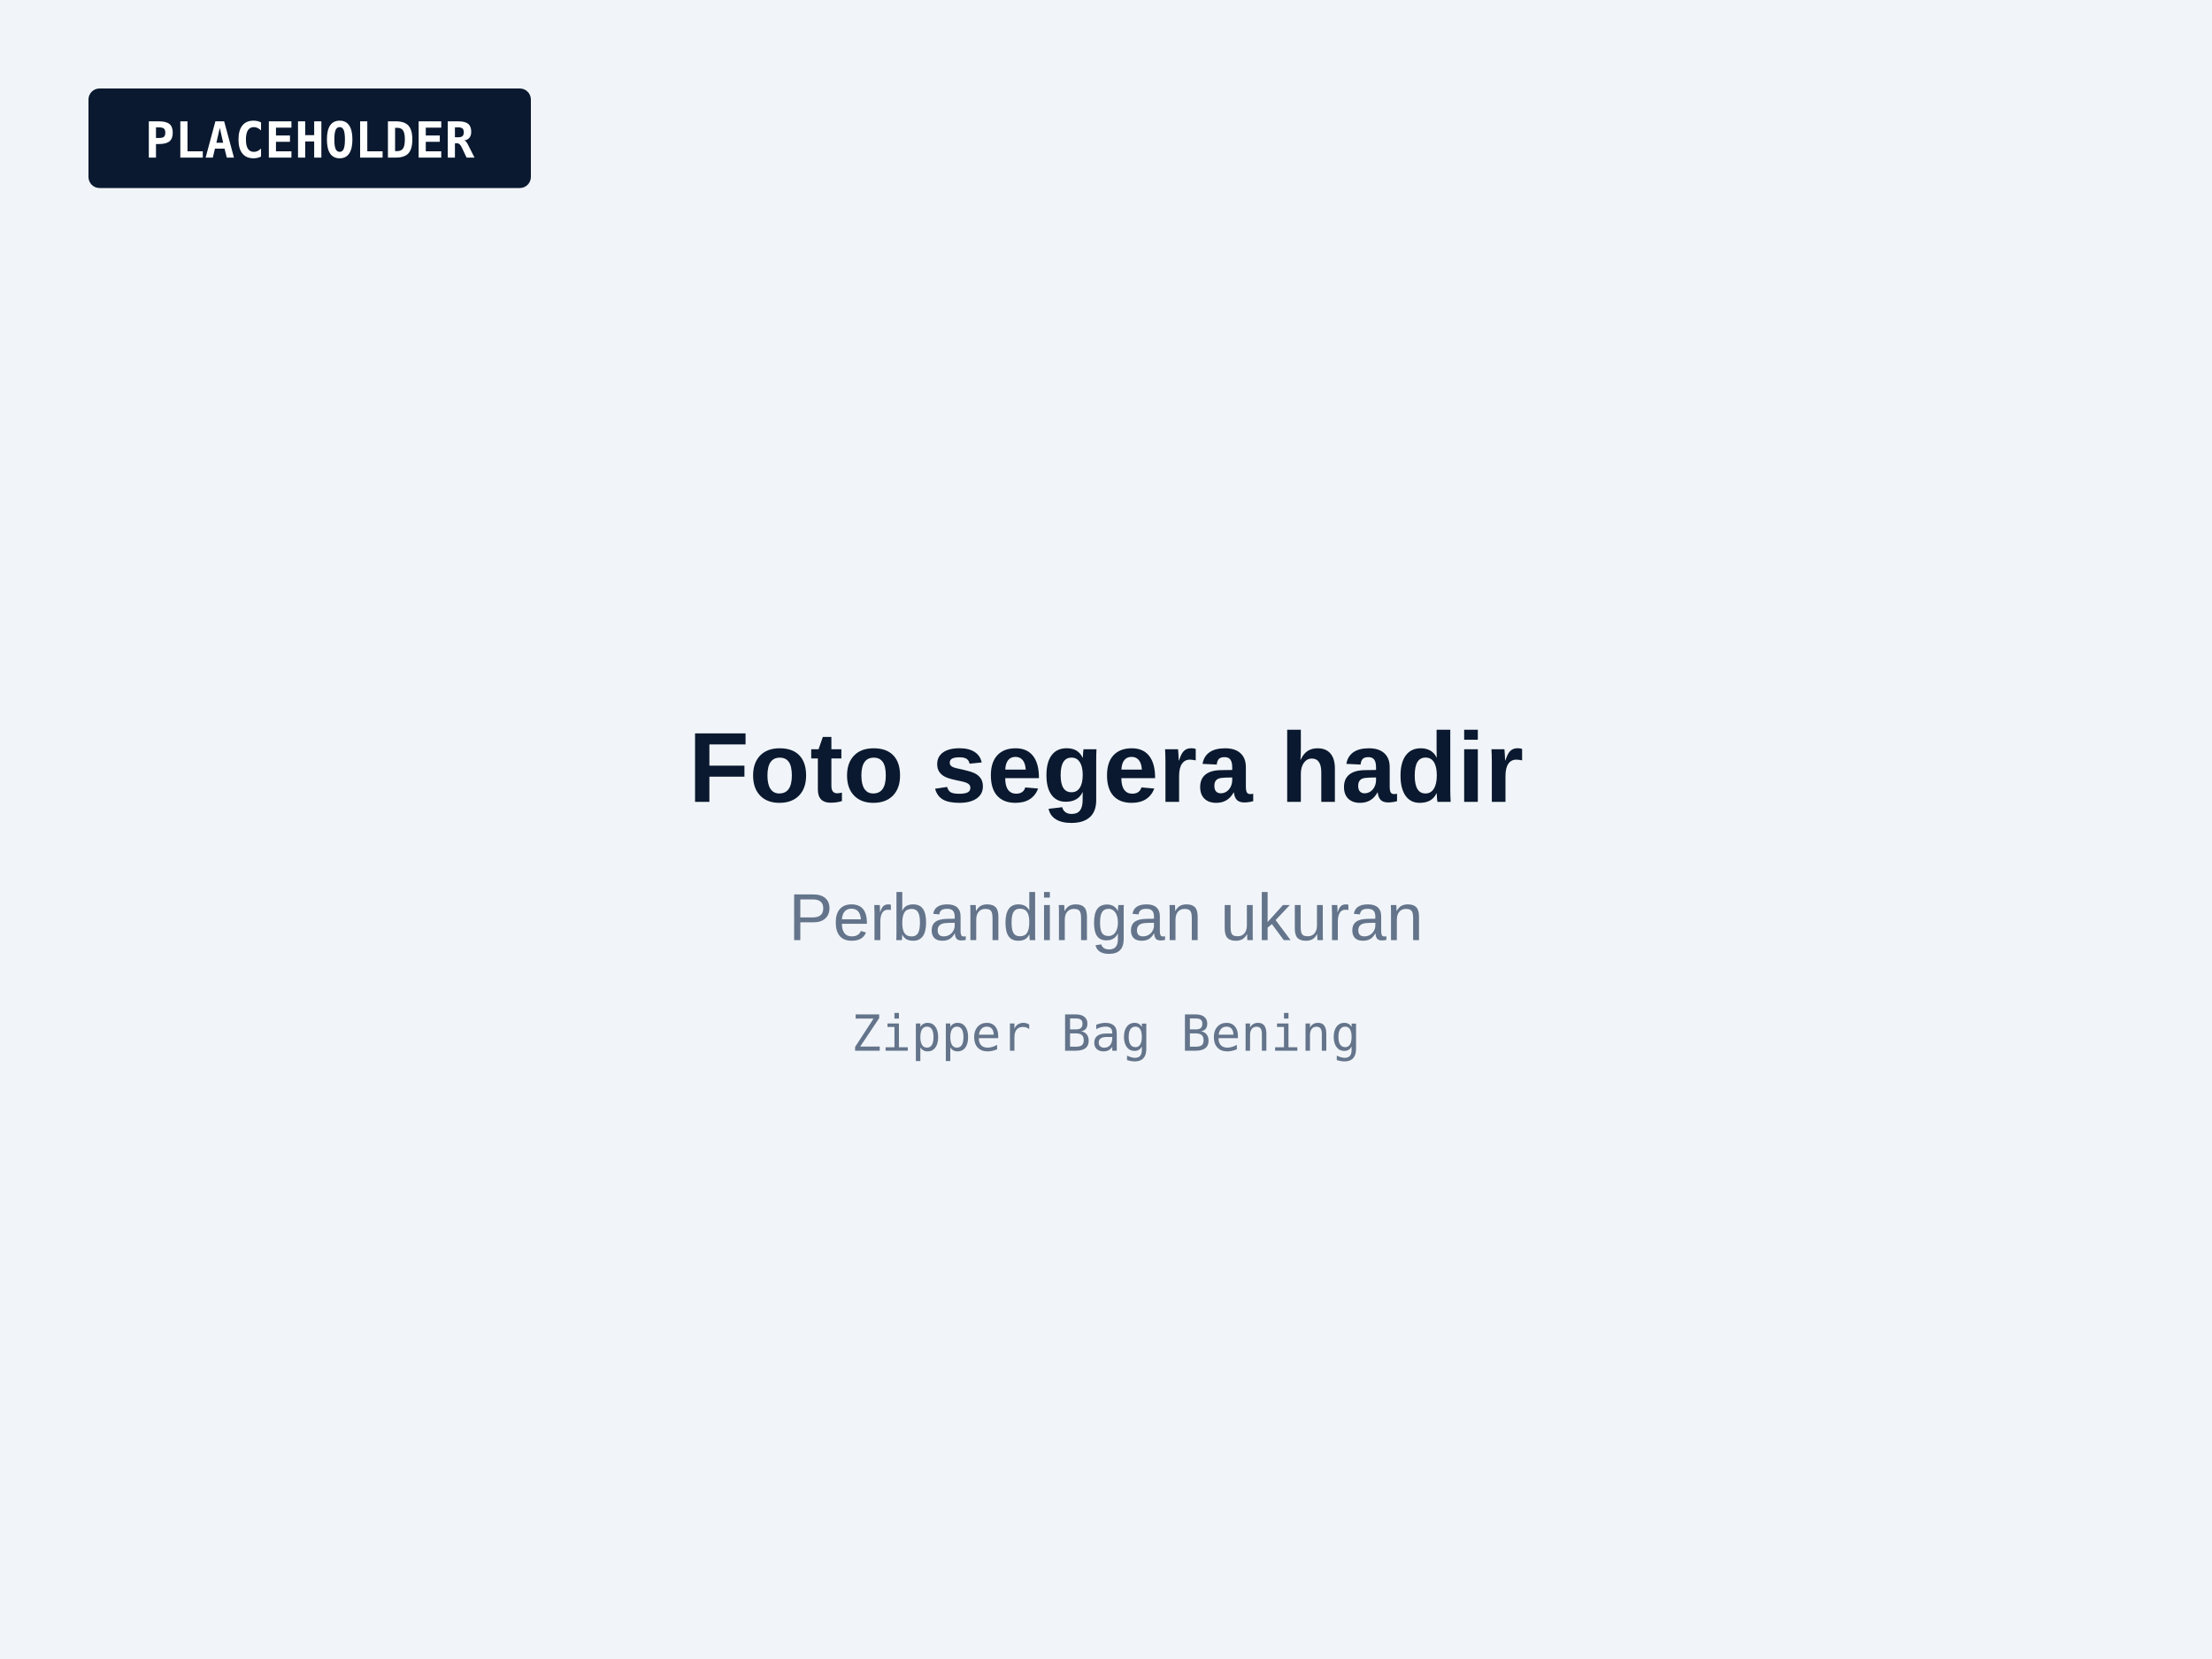
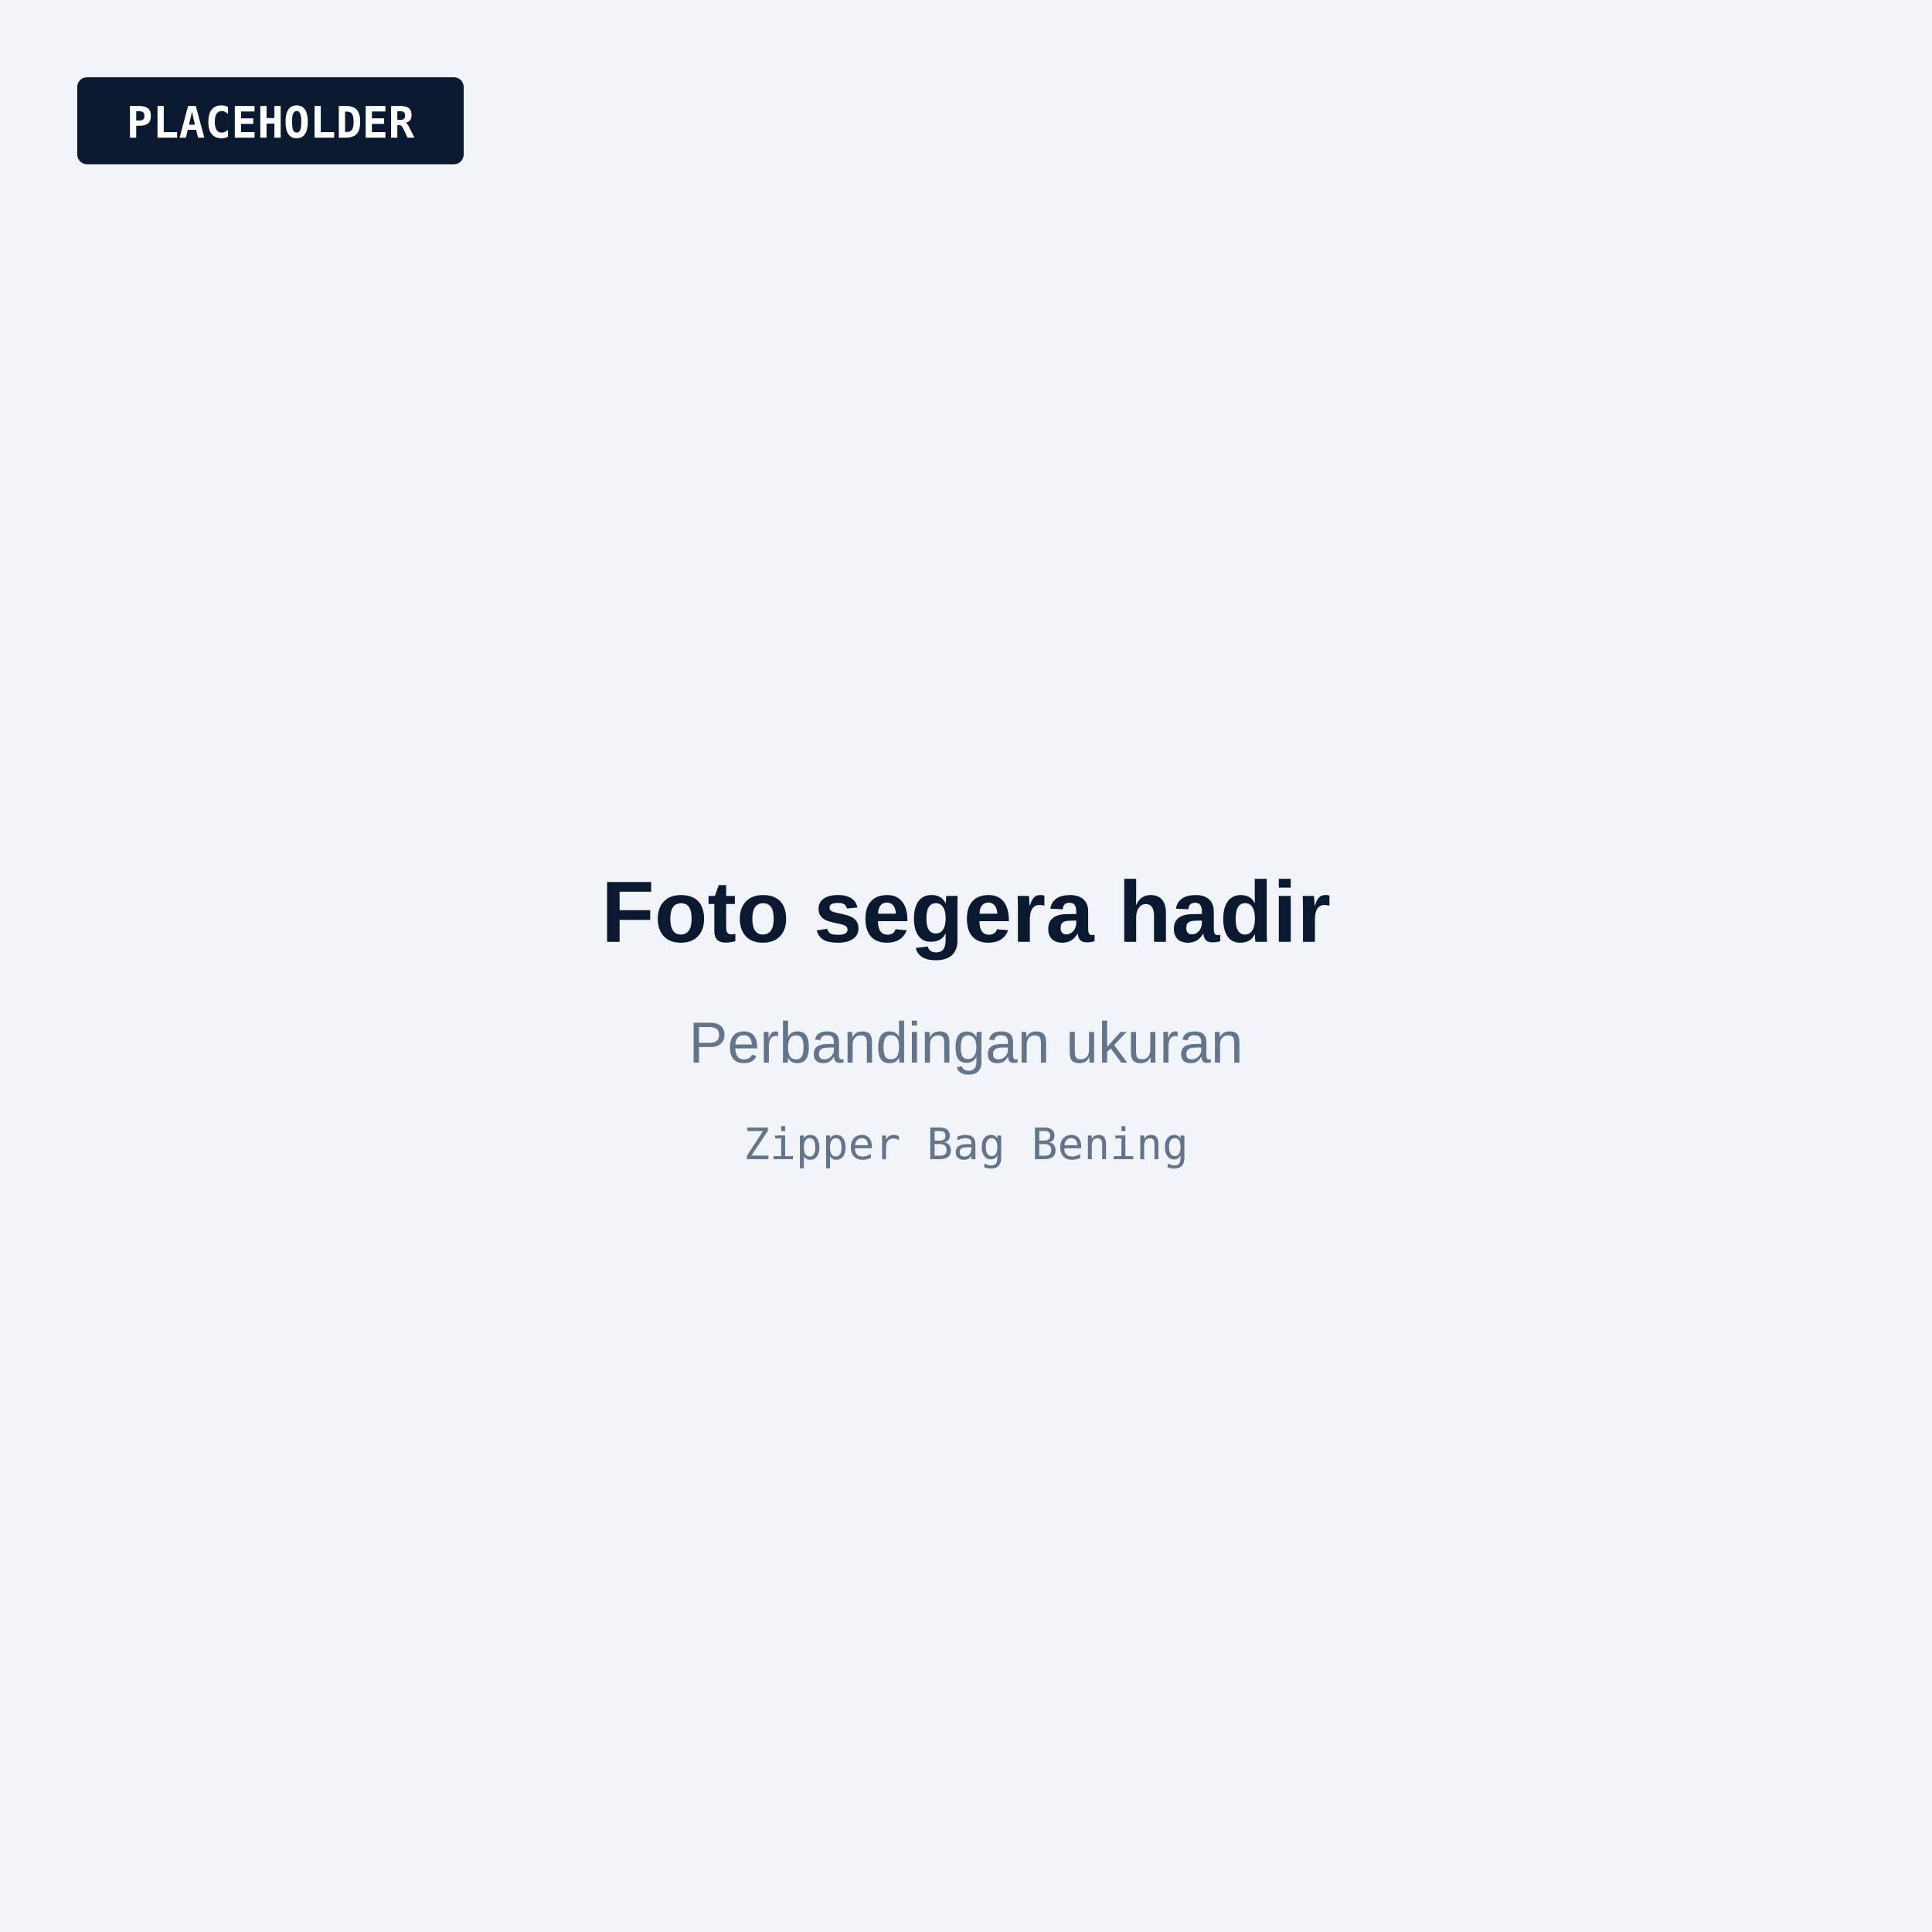
- <svg xmlns="http://www.w3.org/2000/svg" viewBox="0 0 800 600" role="img" aria-label="Foto segera hadir: Perbandingan ukuran">
-   <rect width="800" height="600" fill="#F1F5F9" />
+ <svg xmlns="http://www.w3.org/2000/svg" viewBox="0 0 800 800" role="img" aria-label="Foto segera hadir: Perbandingan ukuran">
+   <rect width="800" height="800" fill="#F1F5F9" />
  <rect x="32" y="32" width="160" height="36" rx="4" fill="#0A192F" />
  <text x="112" y="57" text-anchor="middle" font-family="JetBrains Mono, Consolas, monospace" font-size="18" font-weight="600" fill="#FFFFFF">PLACEHOLDER</text>
-   <text x="400" y="290" text-anchor="middle" font-family="Plus Jakarta Sans, Arial, sans-serif" font-size="36" font-weight="700" fill="#0A192F">Foto segera hadir</text>
-   <text x="400" y="340" text-anchor="middle" font-family="Plus Jakarta Sans, Arial, sans-serif" font-size="24" fill="#64748B">Perbandingan ukuran</text>
-   <text x="400" y="380" text-anchor="middle" font-family="JetBrains Mono, Consolas, monospace" font-size="18" fill="#64748B">Zipper Bag Bening</text>
+   <g transform="translate(0 100)">
+     <text x="400" y="290" text-anchor="middle" font-family="Plus Jakarta Sans, Arial, sans-serif" font-size="36" font-weight="700" fill="#0A192F">Foto segera hadir</text>
+     <text x="400" y="340" text-anchor="middle" font-family="Plus Jakarta Sans, Arial, sans-serif" font-size="24" fill="#64748B">Perbandingan ukuran</text>
+     <text x="400" y="380" text-anchor="middle" font-family="JetBrains Mono, Consolas, monospace" font-size="18" fill="#64748B">Zipper Bag Bening</text>
+   </g>
</svg>
